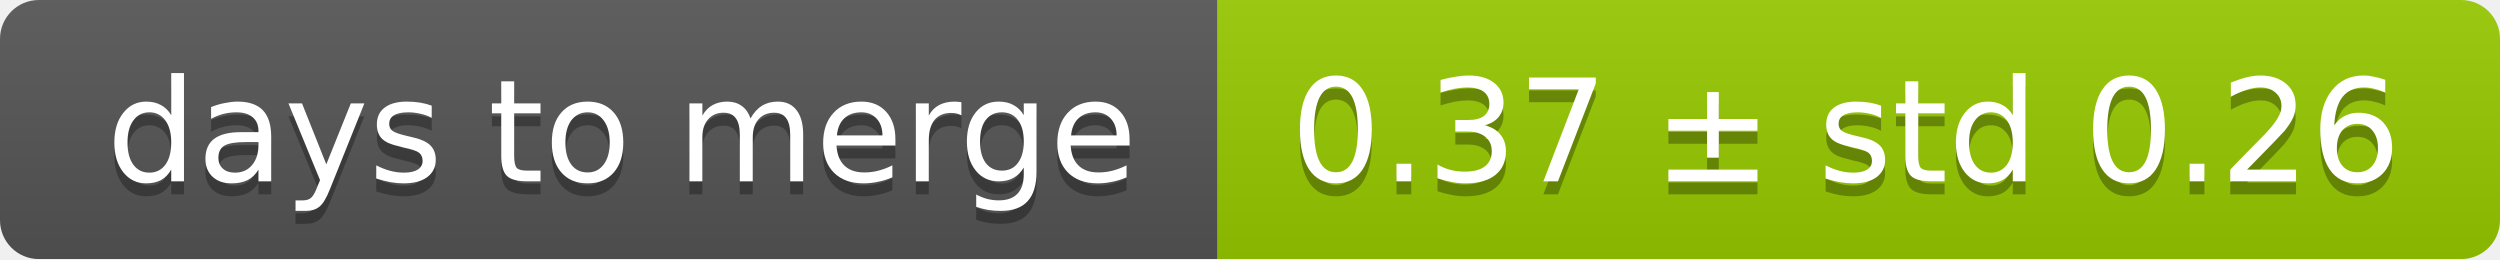
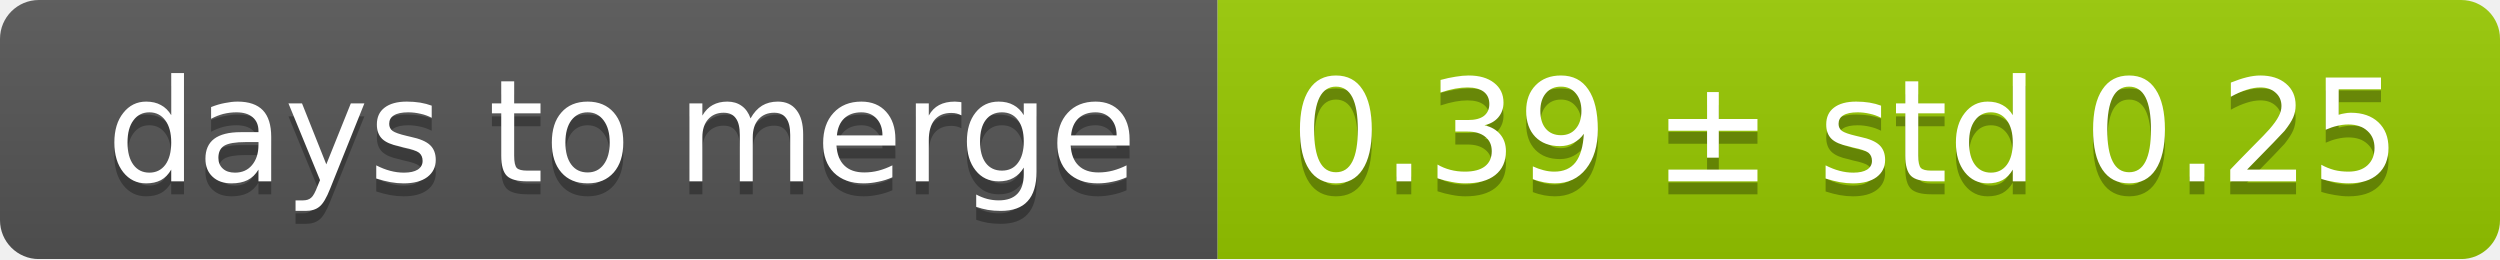
<svg xmlns="http://www.w3.org/2000/svg" width="193" height="20">
  <linearGradient id="smooth" x2="0" y2="100%">
    <stop offset="0" stop-color="#bbb" stop-opacity=".1" />
    <stop offset="1" stop-opacity=".1" />
  </linearGradient>
  <mask id="round">
    <rect width="193" height="20" rx="3" fill="#fff" />
  </mask>
  <g mask="url(#round)">
    <rect width="94" height="20" fill="#555" />
    <rect x="94" width="99" height="20" fill="#97ca00" />
    <rect width="193" height="20" fill="url(#smooth)" />
  </g>
  <g fill="#fff" text-anchor="middle" font-family="DejaVu Sans,Verdana,Geneva,sans-serif" font-size="11">
    <text x="48" y="15" fill="#010101" fill-opacity=".3">days to merge</text>
    <text x="48" y="14">days to merge</text>
-     <text x="142.5" y="15" fill="#010101" fill-opacity=".3">0.37 ± std 0.26</text>
-     <text x="142.5" y="14">0.37 ± std 0.26</text>
+     <text x="142.5" y="15" fill="#010101" fill-opacity=".3">0.39 ± std 0.25</text>
+     <text x="142.5" y="14">0.39 ± std 0.25</text>
  </g>
</svg>
